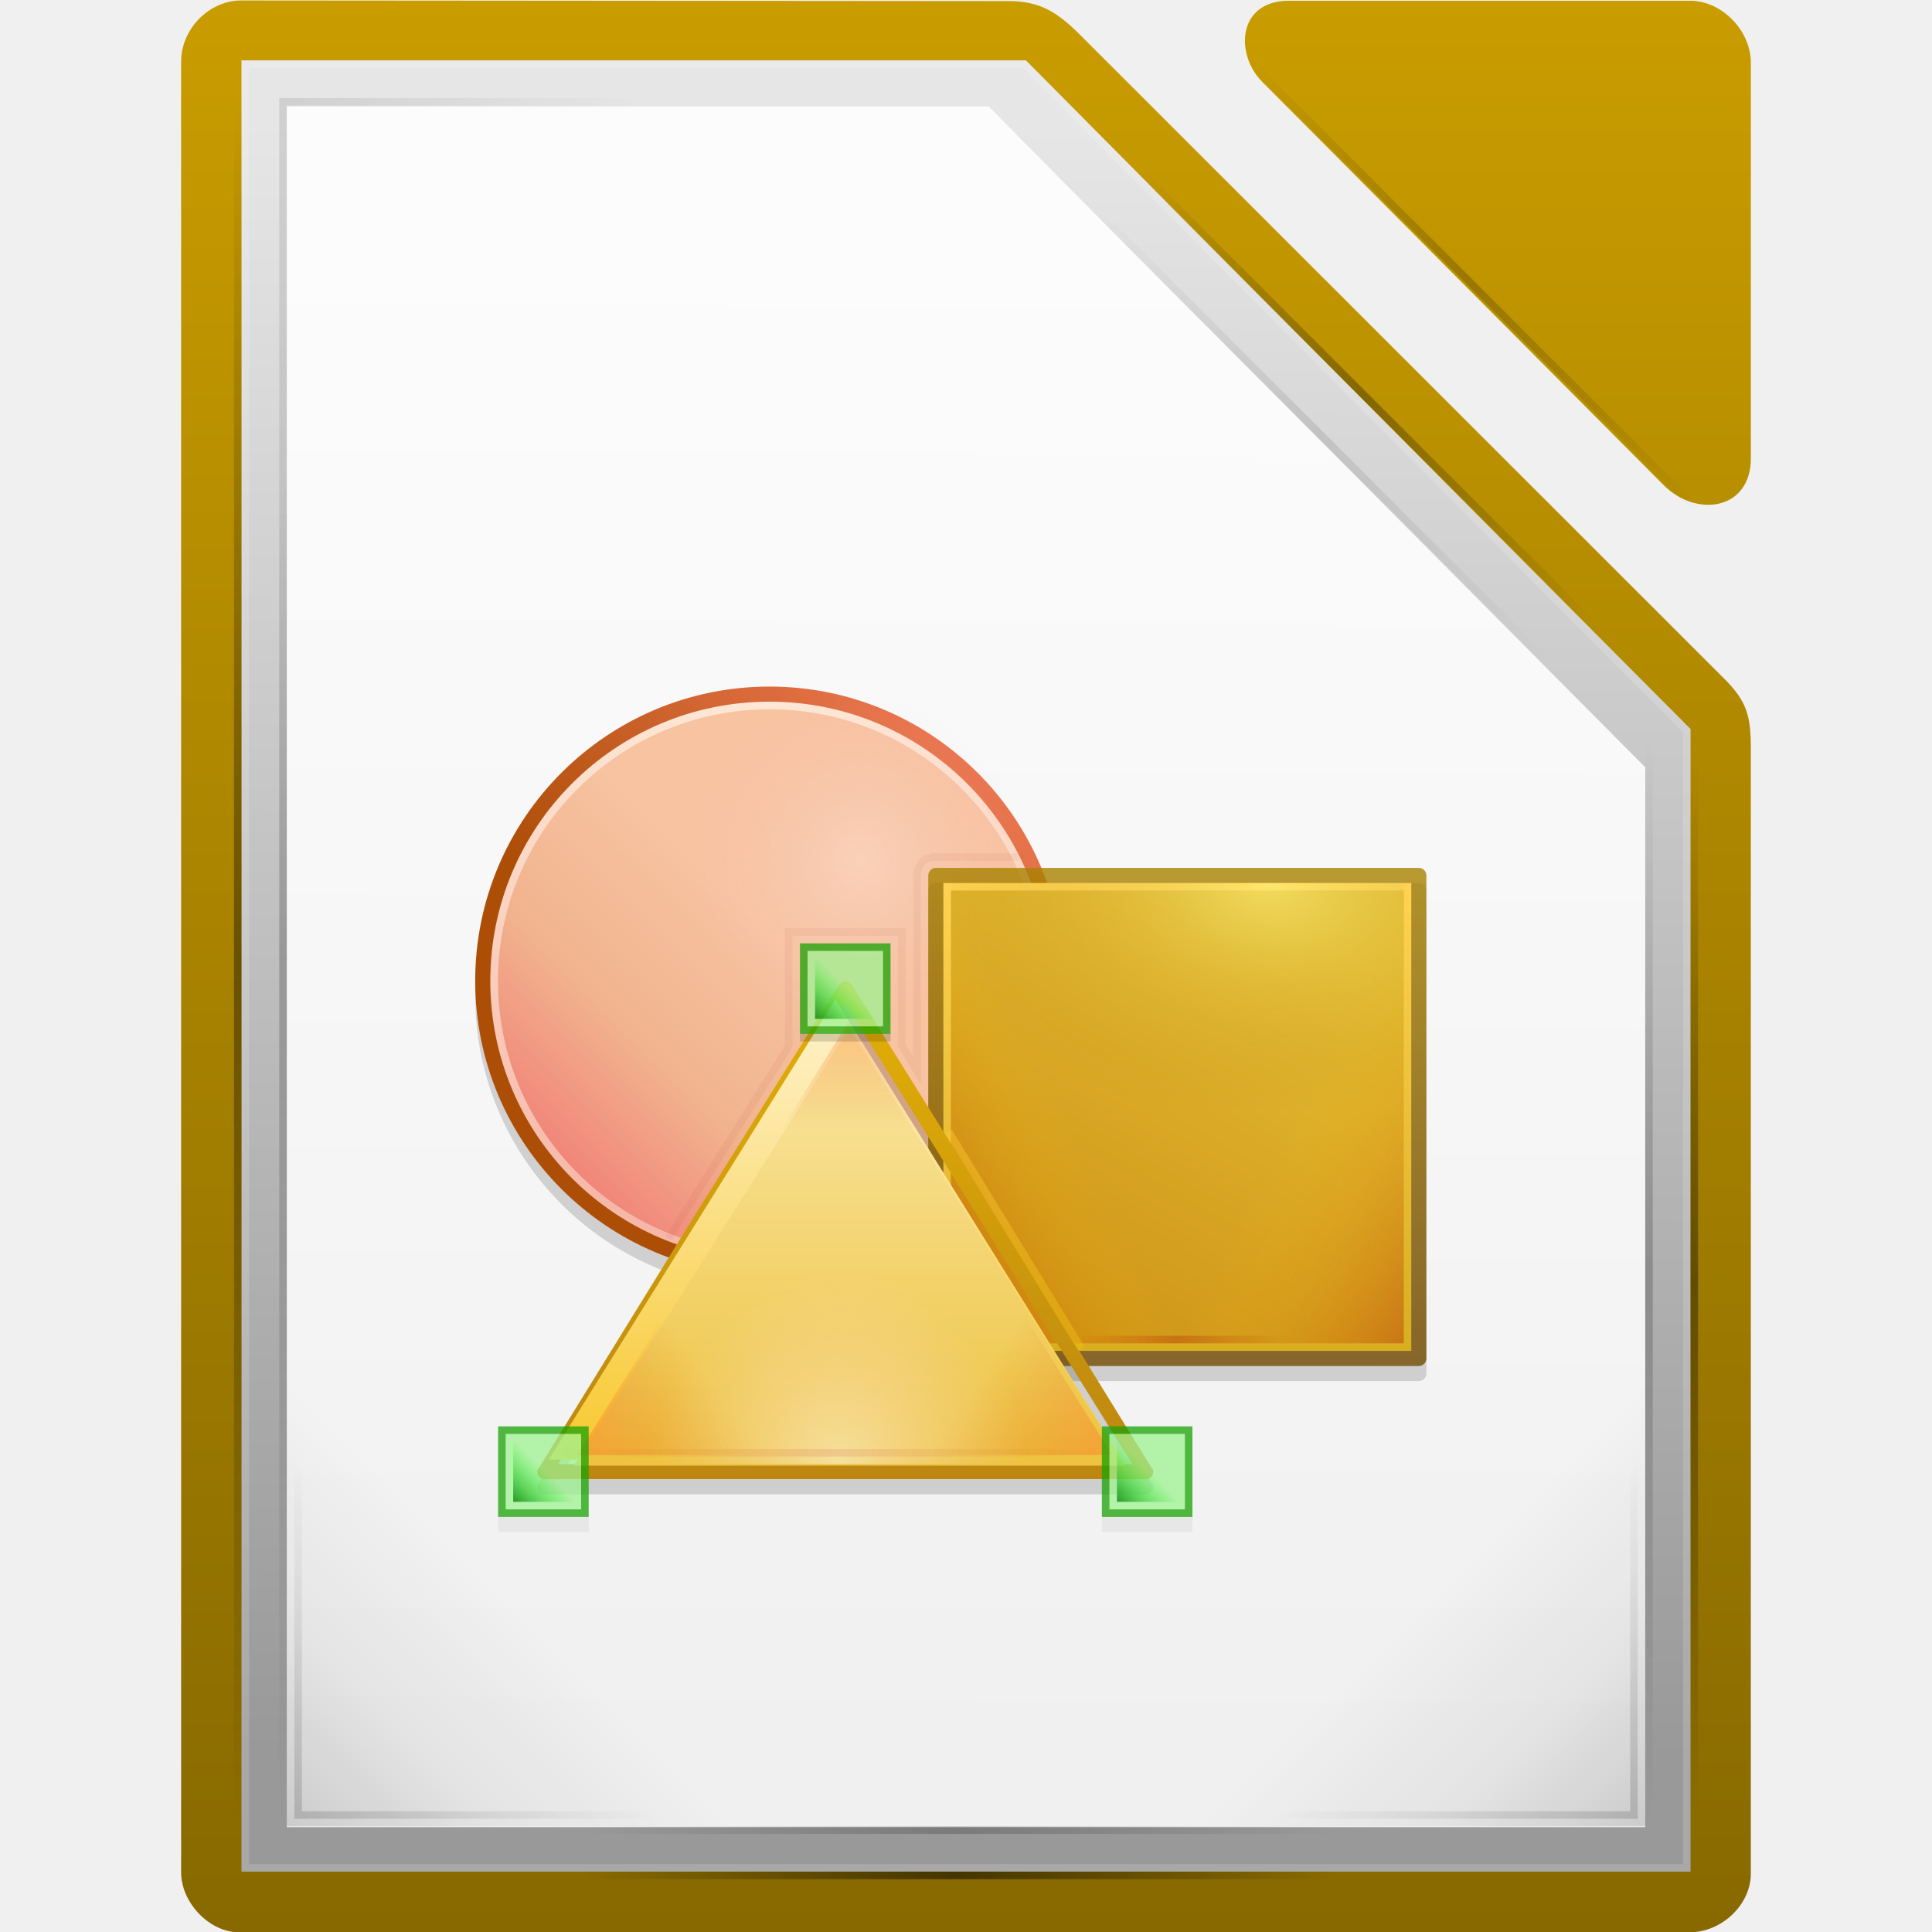
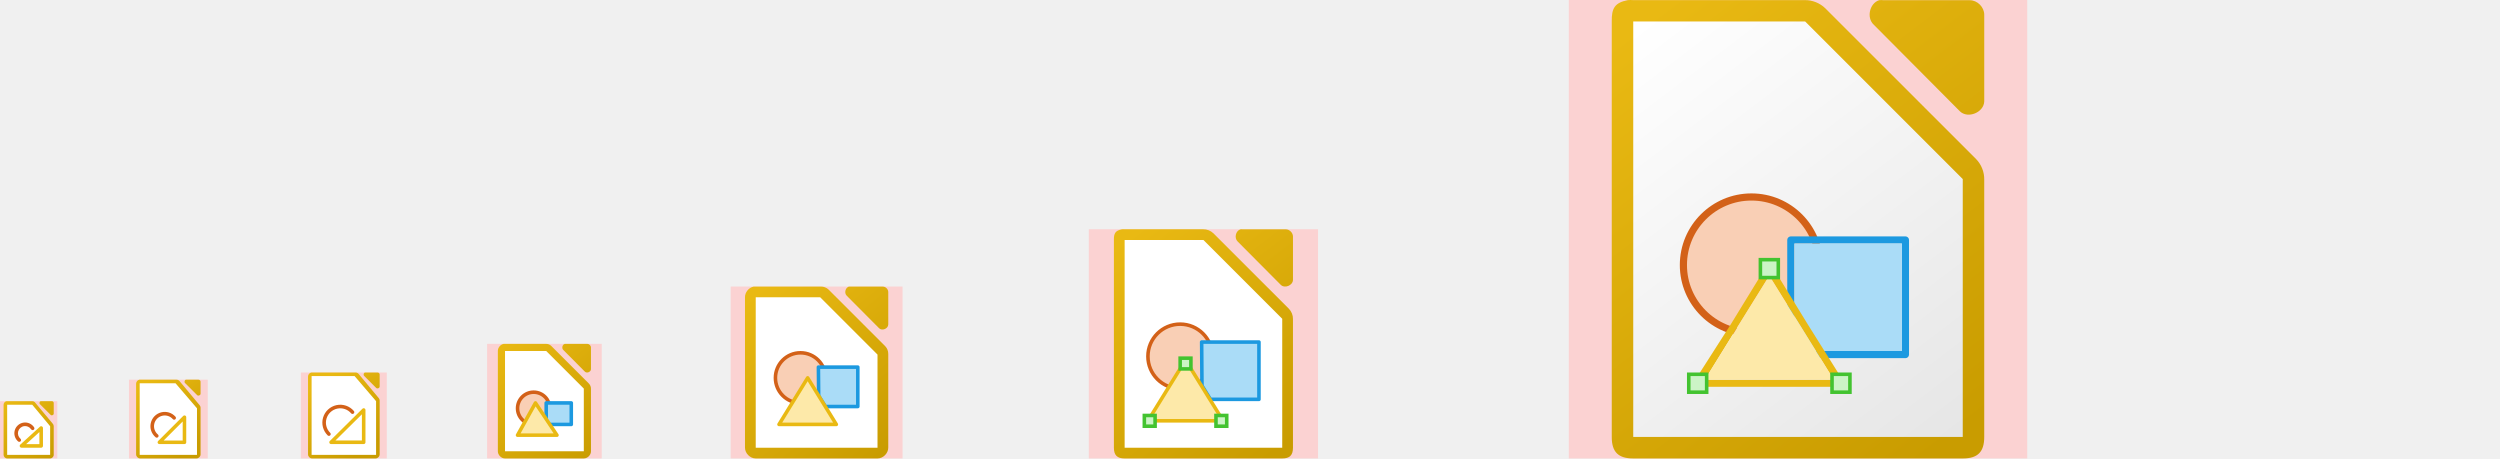
- <svg xmlns="http://www.w3.org/2000/svg" xmlns:xlink="http://www.w3.org/1999/xlink" height="256" width="256">
-   <linearGradient id="a" gradientTransform="matrix(1.004 0 0 1.0096 -1.5 -9.366)" gradientUnits="userSpaceOnUse" x1="120.322" x2="120.322" y1="-1409.745" y2="-1156.178">
+ <svg xmlns="http://www.w3.org/2000/svg" xmlns:xlink="http://www.w3.org/1999/xlink" height="128" viewBox="0 0 698 128" width="698">
+   <linearGradient id="a" gradientTransform="matrix(3.999807 0 0 3.99889 -132.978 -3840.384)" gradientUnits="userSpaceOnUse" x1="122.75" x2="111.75" xlink:href="#b" y1="991.621" y2="977.117" />
+   <linearGradient id="b">
    <stop offset="0" stop-color="#c99c00" />
-     <stop offset="1" stop-color="#876900" />
+     <stop offset="1" stop-color="#e9b913" />
  </linearGradient>
-   <linearGradient id="b" gradientUnits="userSpaceOnUse" x1="1033.504" x2="1033.504" y1="-1449.21" y2="-1677.634">
-     <stop offset="0" stop-color="#fff" stop-opacity=".85" />
-     <stop offset="1" stop-color="#fff" stop-opacity=".9" />
+   <linearGradient id="c" gradientTransform="matrix(1.124969 0 0 1.124568 -36.99628 -990.9935)" gradientUnits="userSpaceOnUse" x1="124" x2="112" xlink:href="#b" y1="992.375" y2="976.369" />
+   <linearGradient id="d" gradientTransform="matrix(1.124969 0 0 1.124568 -86.99628 -989.9935)" gradientUnits="userSpaceOnUse" x1="124" x2="112" xlink:href="#b" y1="992.375" y2="976.369" />
+   <linearGradient id="e" gradientTransform="matrix(2.008088 0 0 2.018885 1404.983 2462.179)" gradientUnits="userSpaceOnUse" x1="151.894" x2="-24.891" xlink:href="#b" y1="-1168.556" y2="-1398.881" />
+   <linearGradient id="f" gradientTransform="matrix(4.021731 0 0 4.037769 2610.108 4796.359)" gradientUnits="userSpaceOnUse" x1="151.894" x2="-24.891" xlink:href="#b" y1="-1168.556" y2="-1398.881" />
+   <linearGradient id="g" gradientTransform="matrix(4 0 0 4 454.002 9456.052)" gradientUnits="userSpaceOnUse" x1="693" x2="513" xlink:href="#h" y1="-2347.013" y2="-2577.013" />
+   <linearGradient id="h" gradientTransform="matrix(15.958 0 0 16.0248 -4438.13 -5573.42)" gradientUnits="userSpaceOnUse" x1="294.343" x2="294.418" y1="256.581" y2="243.139">
+     <stop offset="0" stop-color="#e6e6e6" />
+     <stop offset="1" stop-color="#fff" />
  </linearGradient>
-   <linearGradient id="c" gradientUnits="userSpaceOnUse" x1="1155.005" x2="1165.548" xlink:href="#g" y1="899.985" y2="893.35" />
-   <linearGradient id="d" gradientUnits="userSpaceOnUse" x1="1053.184" x2="1057.31" y1="-1494.691" y2="-1498.816">
-     <stop offset="0" stop-color="#008000" />
-     <stop offset="1" stop-color="#0f0" stop-opacity="0" />
-   </linearGradient>
-   <linearGradient id="e">
-     <stop offset="0" stop-color="#b42c00" />
-     <stop offset="1" stop-color="#ffc600" stop-opacity="0" />
-   </linearGradient>
-   <linearGradient id="f">
-     <stop offset="0" stop-color="#d40000" stop-opacity="0" />
-     <stop offset=".493" stop-color="#a00" />
-     <stop offset="1" stop-color="#a00" stop-opacity="0" />
-   </linearGradient>
-   <linearGradient id="g">
-     <stop offset="0" stop-color="#ff6a1e" />
-     <stop offset="1" stop-color="#d45500" stop-opacity="0" />
-   </linearGradient>
-   <linearGradient id="h">
-     <stop offset="0" />
-     <stop offset="1" stop-opacity="0" />
-   </linearGradient>
-   <linearGradient id="i">
-     <stop offset="0" stop-opacity="0" />
-     <stop offset=".493" />
-     <stop offset="1" stop-opacity="0" />
-   </linearGradient>
-   <linearGradient id="j">
-     <stop offset="0" />
-     <stop offset=".455" stop-opacity=".361" />
-     <stop offset="1" stop-opacity="0" />
-   </linearGradient>
-   <linearGradient id="k" gradientUnits="userSpaceOnUse" x1="1180.158" x2="1180.158" y1="688.526" y2="658.132">
-     <stop offset="0" stop-color="#f6b7a8" />
-     <stop offset="1" stop-color="#fee9d6" />
-   </linearGradient>
-   <linearGradient id="l" gradientUnits="userSpaceOnUse" x1="1179.257" x2="1195.142" y1="678.058" y2="662.173">
-     <stop offset="0" stop-color="#ad4e07" />
-     <stop offset="1" stop-color="#e9744d" />
-   </linearGradient>
-   <linearGradient id="m" gradientUnits="userSpaceOnUse" x1="1183.469" x2="1168" y1="671.49" y2="686.958">
-     <stop offset="0" stop-color="#f7c3a1" />
-     <stop offset=".472" stop-color="#f1b38e" />
-     <stop offset="1" stop-color="#f17571" />
-   </linearGradient>
-   <radialGradient id="n" cx="-2578.688" cy="-1363.409" gradientTransform="matrix(1.5554 0 0 1.6106 5211.96 2375.68)" gradientUnits="userSpaceOnUse" r="10">
-     <stop offset="0" stop-color="#fff" />
-     <stop offset="1" stop-color="#ffbcd5" stop-opacity="0" />
-   </radialGradient>
-   <linearGradient id="o" gradientTransform="matrix(2 0 0 2.0308 -987 3803.46)" gradientUnits="userSpaceOnUse" x1="1079.546" x2="1079.546" y1="-2650.276" y2="-2617.534">
-     <stop offset="0" stop-color="#a88200" />
-     <stop offset="1" stop-color="#724a00" />
-   </linearGradient>
-   <linearGradient id="p" gradientUnits="userSpaceOnUse" x1="1171.25" x2="1171.25" y1="-1514.388" y2="-1576.638">
-     <stop offset="0" stop-color="#d7ae1e" />
-     <stop offset="1" stop-color="#ffd251" />
-   </linearGradient>
-   <linearGradient id="q" gradientUnits="userSpaceOnUse" x1="1171" x2="1138" y1="-1563.104" y2="-1505.947">
-     <stop offset="0" stop-color="#e4bc33" />
-     <stop offset="1" stop-color="#cd9215" />
-   </linearGradient>
-   <linearGradient id="r" gradientTransform="matrix(2.5 0 0 5 -2493.5 6327.58)" gradientUnits="userSpaceOnUse" x1="529.25" x2="535" xlink:href="#e" y1="-1568.638" y2="-1574.638" />
-   <linearGradient id="s" gradientTransform="matrix(2.5 0 0 5 -211.5 6327.58)" gradientUnits="userSpaceOnUse" x1="529.25" x2="535" xlink:href="#e" y1="-1568.638" y2="-1574.638" />
-   <linearGradient id="t" gradientUnits="userSpaceOnUse" x1="1065.75" x2="1065.75" y1="-1563.392" y2="-1497.638">
-     <stop offset="0" stop-color="#e2b006" />
-     <stop offset="1" stop-color="#bc8611" />
-   </linearGradient>
-   <linearGradient id="u" gradientUnits="userSpaceOnUse" x1="1162.591" x2="1162.591" y1="900.186" y2="887.434">
-     <stop offset="0" stop-color="#f8ca35" />
-     <stop offset="1" stop-color="#fef0c4" />
-   </linearGradient>
-   <linearGradient id="v" gradientUnits="userSpaceOnUse" x1="1162.175" x2="1162.175" y1="900.717" y2="887.071">
-     <stop offset="0" stop-color="#edc33e" />
-     <stop offset="1" stop-color="#fae6a5" />
-   </linearGradient>
-   <radialGradient id="w" cx="-1535.455" cy="-853" gradientTransform="matrix(-2.5904 0 0 -2.5 -5476.5 -3228.5)" gradientUnits="userSpaceOnUse" r="10">
-     <stop offset="0" stop-color="#fff" />
-     <stop offset="1" stop-color="#ffd5d5" stop-opacity="0" />
-   </radialGradient>
-   <linearGradient id="x" gradientUnits="userSpaceOnUse" x1="1162" x2="1162" xlink:href="#g" y1="889.006" y2="900.717" />
-   <linearGradient id="y" gradientTransform="matrix(.174 0 0 1 1129.96 -322)" gradientUnits="userSpaceOnUse" x1="-17" x2="144" xlink:href="#f" y1="-1194.638" y2="-1194.638" />
-   <linearGradient id="z" gradientTransform="matrix(.4472 0 0 1 1066.6 -307)" gradientUnits="userSpaceOnUse" x1="-17" x2="144" xlink:href="#f" y1="-1194.638" y2="-1194.638" />
-   <linearGradient id="A" gradientUnits="userSpaceOnUse" x1="1171.25" x2="1171.25" y1="-1513.838" y2="-1576.088">
-     <stop offset="0" stop-color="#ecbb10" />
-     <stop offset="1" stop-color="#ffd251" />
-   </linearGradient>
-   <radialGradient id="B" cx="-1535.213" cy="-848.917" gradientTransform="matrix(-3.1085 0 0 -4.5248 -3195.58 -4994.39)" gradientUnits="userSpaceOnUse" r="10">
-     <stop offset="0" stop-color="#fffb88" />
-     <stop offset="1" stop-color="#b97f00" stop-opacity="0" />
-   </radialGradient>
-   <linearGradient id="C" gradientTransform="matrix(15.958 0 0 16.0248 -3656.13 -5573.42)" gradientUnits="userSpaceOnUse" x1="294.343" x2="294.418" y1="256.581" y2="243.139">
-     <stop offset="0" stop-color="#999" />
-     <stop offset="1" stop-color="#e6e6e6" />
-   </linearGradient>
-   <linearGradient id="D" gradientUnits="userSpaceOnUse" x1="-1022.998" x2="-1052.749" xlink:href="#j" y1="-1451.654" y2="-1481.405" />
-   <linearGradient id="E" gradientTransform="matrix(.621 0 0 1 1072.56 -257)" gradientUnits="userSpaceOnUse" x1="-17" x2="144" xlink:href="#i" y1="-1194.638" y2="-1194.638" />
-   <linearGradient id="F" gradientTransform="matrix(1.4162 0 0 1 -1655.56 171.64)" gradientUnits="userSpaceOnUse" x1="-17" x2="144" xlink:href="#i" y1="-1194.638" y2="-1194.638" />
-   <linearGradient id="G" gradientTransform="matrix(.867 0 0 1 -1578 -15.36)" gradientUnits="userSpaceOnUse" x1="-17" x2="144" xlink:href="#i" y1="-1194.638" y2="-1194.638" />
-   <linearGradient id="H" gradientTransform="matrix(.621 0 0 1 1072.56 -251)" gradientUnits="userSpaceOnUse" x1="-17" x2="144" xlink:href="#i" y1="-1194.638" y2="-1194.638" />
-   <linearGradient id="I" gradientUnits="userSpaceOnUse" x1="1023.867" x2="1048.102" xlink:href="#h" y1="-1452.821" y2="-1477.056" />
-   <linearGradient id="J" gradientTransform="matrix(1 0 0 -1 657 -1379.64)" gradientUnits="userSpaceOnUse" x1="364.867" x2="389.102" xlink:href="#h" y1="300.819" y2="276.584" />
-   <linearGradient id="K" gradientTransform="matrix(.524 0 0 1 -368.895 -790.716)" gradientUnits="userSpaceOnUse" x1="-17" x2="144" xlink:href="#i" y1="-1194.638" y2="-1194.638" />
-   <linearGradient id="L" gradientTransform="matrix(.524 0 0 1 -369.605 -782.938)" gradientUnits="userSpaceOnUse" x1="-17" x2="144" xlink:href="#i" y1="-1194.638" y2="-1194.638" />
-   <linearGradient id="M" gradientTransform="matrix(.524 0 0 1 -369.605 -811.222)" gradientUnits="userSpaceOnUse" x1="-17" x2="144" xlink:href="#i" y1="-1194.638" y2="-1194.638" />
-   <linearGradient id="N" gradientTransform="matrix(1.4162 0 0 1 -1655.56 177.64)" gradientUnits="userSpaceOnUse" x1="-17" x2="144" xlink:href="#i" y1="-1194.638" y2="-1194.638" />
-   <linearGradient id="O" gradientTransform="matrix(.899 0 0 1 -1580.99 2397.64)" gradientUnits="userSpaceOnUse" x1="-17" x2="144" xlink:href="#i" y1="-1194.638" y2="-1194.638" />
-   <linearGradient id="P" gradientUnits="userSpaceOnUse" x1="1203.002" x2="1173.251" xlink:href="#j" y1="-1451.654" y2="-1481.405" />
-   <linearGradient id="Q" gradientTransform="matrix(-1 0 0 1 1567 -1753.64)" gradientUnits="userSpaceOnUse" x1="364.867" x2="389.102" xlink:href="#h" y1="300.819" y2="276.584" />
-   <g transform="translate(-985.997 1693.638)">
-     <text x="382.125" y="-1109.14" />
-     <g fill="url(#a)" stroke-width="15.998" transform="matrix(1 0 0 .9998 1049.99 -261.184)">
-       <path d="m-39.993-1184.568c0 3.868 3.622 7.93 7.757 7.93h191.986c4.627 0 8.25-3.87 8.25-7.745v-149.215c0-4.225-.512-6.183-3.5-9.17l-85.324-85.3c-2.988-2.986-5.274-4.526-9.5-4.53l-101.736-.08c-4.133 0-7.933 3.683-7.933 8.122z" fill="url(#a)" />
-       <path d="m103.26-1421.89 53.19 53.442c4.34 4.358 11.554 3.324 11.554-3.55v-52.443c0-4.228-3.827-8.198-8.032-8.198h-53.19c-6.838 0-7.138 7.115-3.522 10.748z" fill="url(#a)" />
-     </g>
-     <g transform="translate(1)">
-       <path d="m1023-1677.53v226h180v-140.44c-28.986-29.2-58.078-58.297-87-87.56h-93z" fill="url(#b)" />
-       <path d="m1017-1683.638v238h192v-151.406c-29.383-29.502-58.745-59.027-88.063-88.594h-103.937z" fill="url(#C)" />
-       <path d="m1023-1677.53v226h180v-140.44c-28.986-29.2-58.078-58.297-87-87.56h-93z" fill="url(#b)" />
-     </g>
-     <path d="m1018-1685.638v240h192v-151.406c-29.383-29.502-58.745-59.027-88.063-88.594zm1 1h102.5c29.148 29.362 58.296 58.725 87.5 88.03v149.97h-190z" fill="#fff" opacity=".15" />
-     <path d="m-1087-1515.638h64v64h-64z" fill="url(#D)" opacity=".15" transform="matrix(-1 0 0 1 1 0)" />
-     <path d="m1062-1451.638h100v1h-100z" fill="url(#E)" opacity=".2" transform="translate(1)" />
-     <path d="m-1679.638-1023h228v1h-228z" fill="url(#F)" opacity=".2" transform="matrix(0 1 -1 0 1 0)" />
-     <path d="m-1592.742-1210h139.604v1h-139.604z" fill="url(#G)" opacity=".375" transform="matrix(0 1 -1 0 1 0)" />
-     <g transform="translate(1)">
-       <path d="m1062-1445.638h100v1h-100z" fill="url(#H)" opacity=".5" />
-       <path d="m1024-1502.638v50h50v-1h-49v-49z" fill="url(#I)" opacity=".15" />
-       <path d="m1022-1630.638v-50h50v1h-49v49z" fill="url(#J)" opacity=".1" />
-     </g>
-     <path d="m-377.807-1985.354h84.375v1h-84.375z" fill="url(#K)" opacity=".3" transform="matrix(.7071068 .7071068 -.7071068 .7071068 .999924 -.000031)" />
-     <path d="m-378.514-1977.576h84.375v1h-84.374z" fill="url(#L)" opacity=".1" transform="matrix(.7071068 .7071068 -.7071068 .7071068 .999924 -.000031)" />
-     <path d="m-378.514-2005.86h84.375v1h-84.374z" fill="url(#M)" opacity=".2" transform="matrix(.7071068 .7071068 -.7071068 .7071068 .999924 -.000031)" />
-     <path d="m-1679.638-1017h228v1h-228z" fill="url(#N)" opacity=".375" transform="matrix(0 1 -1 0 1 0)" />
-     <path d="m-1596.276 1203h144.745v1h-144.746z" fill="url(#O)" opacity=".2" transform="matrix(0 1 1 0 1 0)" />
-     <g transform="translate(1)">
-       <path d="m1139-1515.638h64v64h-64z" fill="url(#P)" opacity=".15" />
-       <path d="m1202-1502.638v50h-50v-1h49v-49z" fill="url(#Q)" opacity=".15" />
-       <circle cx="1086.964" cy="-1561.664" fill="none" opacity=".15" r="37.999" stroke="#000" stroke-width="1.999" />
-       <circle cx="1184.5" cy="675.5" fill="url(#k)" r="16.5" stroke="url(#l)" stroke-width=".868" transform="matrix(2.303 0 0 2.303 -1640.94 -3119.34)" />
-       <circle cx="1184.5" cy="675.5" fill="url(#m)" r="16.5" transform="matrix(2.1818 0 0 2.1818 -1497.36 -3037.46)" />
-       <path d="m1096.848-1561.635c-.056.042-.107.09-.153.14-.253.065-.47.217-.608.425l-19.938 31.938-19.787 32.08c-.056.04-.107.088-.152.14-.014.094-.014.19 0 .283-.014.095-.014.19 0 .284.035.1.086.196.153.282.045.052.096.1.153.142.045.052.097.1.152.14.182.105.395.155.61.142h79.445c.214.013.426-.037.61-.14.055-.043.106-.09.15-.142.057-.042.108-.09.154-.142.067-.086.118-.18.152-.282.014-.094.014-.19 0-.283.014-.093.014-.188 0-.282-.046-.052-.097-.1-.153-.14l-19.786-32.08-19.937-31.938c-.138-.208-.355-.36-.61-.424-.09-.062-.194-.11-.303-.14h-.152zm.152 2.968 19.024 30.524 19.025 30.525h-76.1l19.026-30.525 19.024-30.525z" opacity=".15" />
-       <circle cx="1201" cy="179.75" fill="url(#n)" opacity=".25" r="16" transform="matrix(1.375 0 0 1.375 -552.375 -1826.79)" />
-       <rect height="66" opacity=".15" rx="1" width="66" x="1108" y="-1576.638" />
-       <rect fill="url(#o)" height="66" opacity=".8" rx="1" width="66" x="1108" y="-1578.638" />
-       <path d="m1110-1576.638h62v62h-62z" fill="url(#p)" />
-       <path d="m1111-1575.638h60v60h-60z" fill="url(#q)" />
-       <path d="m-1171-1575.638h30v60h-30z" fill="url(#r)" opacity=".35" transform="scale(-1 1)" />
-       <path d="m1111-1575.638h30v60h-30z" fill="url(#s)" opacity=".5" />
-       <path d="m1096.848-1563.635c-.056.042-.107.09-.153.14-.253.065-.47.217-.608.425l-19.938 31.938-19.787 32.08c-.056.04-.107.088-.152.14-.014.094-.014.19 0 .283-.014.095-.014.19 0 .284.035.1.086.196.153.282.045.052.096.1.153.142.045.052.097.1.152.14.182.105.395.155.61.142h79.445c.214.013.426-.037.61-.14.055-.043.106-.09.15-.142.057-.042.108-.09.154-.142.067-.086.118-.18.152-.282.014-.094.014-.19 0-.283.014-.093.014-.188 0-.282-.046-.052-.097-.1-.153-.14l-19.786-32.08-19.937-31.938c-.138-.208-.355-.36-.61-.424-.09-.062-.194-.11-.303-.14h-.152zm.152 2.968 19.024 30.524 19.025 30.525h-76.1l19.026-30.525 19.024-30.525z" fill="url(#t)" />
-       <path d="m1170.17 900.717h-16.34l4.085-7.075 4.085-7.076 4.085 7.076z" fill="url(#u)" transform="matrix(4.65 0 0 4.31 -4307.61 -5382.32)" />
-       <path d="m1170.17 900.717h-16.34l4.085-7.075 4.085-7.076 4.085 7.076z" fill="url(#v)" transform="matrix(4.468 0 0 4.1 -4094.27 -5192.37)" />
-       <path d="m1170.17 900.717h-16.34l4.085-7.075 4.085-7.076 4.085 7.076z" fill="url(#c)" opacity=".35" transform="matrix(1.49 0 0 1.366 -657.756 -2731.22)" />
-       <path d="m1170.17 900.717h-16.34l4.085-7.075 4.085-7.076 4.085 7.076z" fill="url(#c)" opacity=".35" transform="matrix(-1.49 0 0 1.366 2851.59 -2731.22)" />
-       <path d="m-1524.638-1121h25v50h-25z" fill="url(#w)" opacity=".5" transform="rotate(90)" />
-       <path d="m1170.17 900.717h-16.34l4.085-7.075 4.085-7.076 4.085 7.076z" fill="url(#x)" opacity=".25" transform="matrix(1.102 0 0 1.025 -183.038 -2467.07)" />
-       <path id="R" d="m1051.5-1504.138h11v11h-11z" fill="#9ef290" opacity=".75" stroke="#18a303" />
-       <path d="m1127-1513.638h46v-64h-64v35.2z" fill="none" />
-       <path d="m1127-1516.638h28v1h-28z" fill="url(#y)" opacity=".25" />
-       <path d="m1091-1556.638h12v1h-12z" opacity=".15" />
-       <path id="S" d="m1053-1502.638h8v8h-8z" fill="url(#d)" opacity=".75" stroke-width="15.997" />
-       <path d="m1051-1492.638h12v2h-12zm80 0h12v2h-12z" opacity=".05" />
-       <path d="m1059-1501.638h72v1h-72z" fill="url(#z)" opacity=".1" />
-       <path d="m1111.138-1543.92-.875.532 17.6 28.75.874-.53-17.6-28.75z" fill="url(#A)" opacity=".5" />
-       <path d="m1073.563-1529.544 15.937-25.446v-15.148h15l-.03 14.93 2.03 3.44v-25.995s.126-2.312 2.438-2.312h11.062" fill="none" opacity=".05" stroke="#800000" />
-       <path d="m1546.638-1171h30v60h-30z" fill="url(#B)" opacity=".5" transform="matrix(0 -1 -1 0 0 0)" />
-       <use height="1085" transform="translate(40 -64)" width="5033" xlink:href="#R" />
-       <use height="1085" transform="translate(40 -64)" width="5033" xlink:href="#S" />
-       <use height="1085" transform="translate(80)" width="5033" xlink:href="#R" />
-       <use height="1085" transform="translate(80)" width="5033" xlink:href="#S" />
-     </g>
+   <linearGradient id="i" gradientTransform="matrix(2 0 0 2 326.001 4792.026)" gradientUnits="userSpaceOnUse" x1="693" x2="513" xlink:href="#h" y1="-2347.013" y2="-2577.013" />
+   <linearGradient id="j" gradientTransform="matrix(.999981 0 0 .999625 -109.9978 -864.0029)" gradientUnits="userSpaceOnUse" x1="124" x2="112" xlink:href="#b" y1="992.375" y2="976.369" />
+   <linearGradient id="k" gradientTransform="matrix(1.99993 0 0 1.99945 -82.9916 -1856.197)" gradientUnits="userSpaceOnUse" x1="124" x2="111" xlink:href="#b" y1="992.371" y2="976.367" />
+   <linearGradient id="l" gradientTransform="matrix(2.9999 0 0 2.99917 -123.9881 -2848.29)" gradientUnits="userSpaceOnUse" x1="123.667" x2="111.667" xlink:href="#b" y1="991.705" y2="977.034" />
+   <linearGradient id="m" gradientTransform="matrix(7.99974 0 0 7.99778 -435.9688 -7808.767)" gradientUnits="userSpaceOnUse" x1="122.75" x2="111.75" xlink:href="#b" y1="991.621" y2="977.117" />
+   <linearGradient id="n" gradientTransform="matrix(1.004 0 0 1.009398 782.493 1295.089)" gradientUnits="userSpaceOnUse" x1="151.899" x2="-27.383" xlink:href="#b" y1="-1166.13" y2="-1398.941" />
+   <linearGradient id="o" gradientTransform="translate(242.0005 2460.013)" gradientUnits="userSpaceOnUse" x1="693" x2="513" xlink:href="#h" y1="-2347.013" y2="-2577.013" />
+   <linearGradient id="p" gradientTransform="translate(-132)" gradientUnits="userSpaceOnUse" x1="678" x2="590" xlink:href="#h" y1="122" y2="6" />
+   <g fill="#ffc8c8" fill-opacity=".749">
+     <path d="m438 0h128v128h-128z" />
+     <path d="m204 80h48v48h-48z" />
+     <path d="m2358-896h1024v1024h-1024z" />
+     <path d="m1278-384h512v512h-512z" />
+     <path d="m718-128h256v256h-256z" />
+     <path d="m84 104h24v24h-24z" />
+     <path d="m36 106h22v22h-22z" />
+     <path d="m304 64h64v64h-64z" />
+     <path d="m136 96h32v32h-32z" />
+     <path d="m0 112h16v16h-16z" />
  </g>
+   <path d="m38.915 106.007c-.516.098-.923.6-.914 1.125v19.743c0.0.589.536 1.125 1.125 1.125h15.749c.589-0 1.125-.536 1.125-1.125v-12.996c.007-.297-.11-.595-.316-.809l-5.625-6.748c-.213-.207-.512-.323-.809-.316h-10.125c-.07-.007-.141-.007-.211 0zm12.972 0c-.373.119-.498.684-.211.949l3.375 3.373c.312.296.933.043.949-.387v-3.373c-0-.294-.268-.562-.562-.562h-3.375c-.058-.009-.118-.009-.176 0z" fill="url(#d)" />
+   <path d="m39 107v20h16v-13l-6-7z" fill="#fff" />
+   <path d="m86.915 104.006c-.516.098-.923.6-.914 1.125v21.744c0.0.589.536 1.125 1.125 1.125h17.749c.589-0 1.125-.536 1.125-1.125v-14.996c.007-.297-.11-.595-.316-.809l-5.625-6.748c-.214-.207-.512-.323-.809-.316h-12.125c-.07-.007-.141-.007-.211 0zm14.972 0c-.373.119-.498.684-.211.949l3.375 3.373c.312.296.933.043.949-.387v-3.373c-0-.294-.268-.562-.562-.562h-3.375c-.058-.009-.118-.009-.176 0z" fill="url(#c)" />
+   <path d="m749.934-127.938c-4.133 0-7.934 3.681-7.934 8.119v239.939c0 3.867 3.623 7.93 7.758 7.93h191.984c4.627 0 8.25-3.87 8.25-7.744v-149.186c0-4.224-.512-6.182-3.5-9.168l-85.322-85.283c-2.988-2.985-5.274-4.525-9.5-4.529l-101.736-.078zm138.842.037c-6.838 0-7.137 7.114-3.521 10.746v.002l53.189 53.432c4.34 4.357 11.553 3.322 11.553-3.551v-52.432c0-4.227-3.826-8.197-8.031-8.197h-53.189z" fill="url(#n)" stroke-width="15.997" />
+   <path d="m754-116v232h184v-148l-86-84z" fill="url(#o)" />
+   <path d="m455.252 0c-.25 0-.501.011-.75.035-3.667.7-4.566 2.266-4.5 5.998v115.969c0 4.188 1.811 5.998 6 5.998h91.998c4.189-0 5.998-1.811 5.998-5.998v-71.818c.048-2.112-.78-4.23-2.25-5.748l-42.16-42.15c-1.518-1.469-3.638-2.299-5.75-2.25h-47.836c-.249-.024-.5-.035-.75-.035zm70.01.014c-.21 0-.419.017-.627.049-2.662.853-3.558 4.905-1.506 6.811l24.096 24.221c2.226 2.122 6.658.306 6.775-2.775v-24.221c-0-2.114-1.913-4.035-4.016-4.035h-24.094c-.208-.032-.419-.049-.629-.049z" fill="url(#m)" />
+   <path d="m456 6v116h92v-72l-44-44z" fill="url(#p)" />
+   <path d="m210.438 80.014c-1.375.262-2.462 1.599-2.438 2.998v41.988c0 1.57 1.429 3 3 3h34c1.571-0 3-1.43 3-3v-26.182c.018-.792-.293-1.587-.844-2.156l-15.812-15.805c-.569-.551-1.364-.862-2.156-.844h-18.188c-.187-.018-.376-.018-.562 0zm26.551.01c-.998.32-1.334 1.84-.564 2.555l9.035 9.082c.835.796 2.497.115 2.541-1.041v-9.082c-0-.793-.717-1.514-1.506-1.514h-9.035c-.156-.024-.315-.024-.471 0z" fill="url(#l)" />
+   <path d="m211 83v42h34v-26l-16-16z" fill="#fff" />
+   <path d="m140.625 96.01c-.917.175-1.641 1.065-1.625 1.998v27.992c0 1.047.953 2 2 2h22c1.047-0 2-.953 2-2v-17.455c.012-.528-.195-1.056-.562-1.436l-10.541-10.537c-.38-.367-.909-.575-1.438-.562h-11.459c-.125-.012-.25-.012-.375 0zm17.033.006c-.666.213-.89 1.227-.377 1.703l6.025 6.055c.556.53 1.664.077 1.693-.693v-6.055c-0-.528-.478-1.01-1.004-1.01h-6.023c-.104-.016-.211-.016-.314 0z" fill="url(#k)" />
+   <path d="m141 98v28h22v-17.5l-10.5-10.5z" fill="#fff" />
+   <path d="m1.812 112.006c-.458.087-.821.534-.812 1v13.994c0.0.523.476 1 1 1h12c .524-0.0 1-.477 1-1v-7.996c.006-.264-.098-.529-.281-.719l-5-5.998c-.19-.184-.455-.287-.719-.281h-7c-.062-.006-.125-.006-.188 0zm9.531 0c-.331.106-.443.608-.188.844l3 2.998c.277.263.829.038.844-.344v-2.998c-0-.262-.238-.5-.5-.5h-3c-.052-.008-.105-.008-.156 0z" fill="url(#j)" />
+   <path d="m2 113v14h12v-8l-5-6z" fill="#fff" />
+   <g fill="#717171" font-family="sans-serif" letter-spacing="0" text-anchor="middle" word-spacing="0">
+     <text x="12.694" y="142.568">
+       <tspan x="6.737" y="142.568">16</tspan>
+     </text>
+     <text x="44.694" y="142.568">
+       <tspan x="44.694" y="142.568">22</tspan>
+     </text>
+     <text x="152.694" y="142.568">
+       <tspan x="152.694" y="142.568">32</tspan>
+     </text>
+     <text x="228.694" y="142.568">
+       <tspan x="228.694" y="142.568">48</tspan>
+     </text>
+     <text x="500.694" y="142.568">
+       <tspan x="500.694" y="142.568">128</tspan>
+     </text>
+     <text x="340.694" y="142.568">
+       <tspan x="340.694" y="142.568">64</tspan>
+       <tspan x="340.694" y="142.568" />
+     </text>
+     <text x="98.694" y="142.568">
+       <tspan x="98.694" y="142.568">24</tspan>
+     </text>
+   </g>
+   <text x="624.125" y="1350.873" />
+   <g fill="#717171" font-family="sans-serif" letter-spacing="0" text-anchor="middle" word-spacing="0">
+     <text x="858.695" y="142.568">
+       <tspan x="858.695" y="142.568">256</tspan>
+     </text>
+     <text x="1536.695" y="142.568">
+       <tspan x="1536.695" y="142.568">512</tspan>
+     </text>
+     <text x="2876.695" y="142.568">
+       <tspan x="2876.695" y="142.568">1024</tspan>
+       <tspan x="2876.695" y="142.568" />
+     </text>
+   </g>
+   <circle cx="148.999" cy="114" fill="#f9cfb5" r="4.5" stroke="#d36118" stroke-width="1" />
+   <path d="m152.499 118.5h7v-6h-7z" fill="#aadcf7" stroke="#1c99e0" stroke-linecap="round" stroke-linejoin="round" stroke-width="1" />
+   <path d="m155.499 121.5h-11l5-9z" fill="#fde9a9" stroke="#e9b913" stroke-linecap="round" stroke-linejoin="round" />
+   <path d="m11.484 119a .5.5 0 0 0 -.322.129l-5.5 5a .5.5 0 0 0  .336.871h5.5a.5.5 0 0 0  .5-.5v-5a .5.5 0 0 0 -.514-.5zm-.486 1.631v3.369h-3.705z" fill="#e9b913" />
+   <path d="m6.549 117.996c-1.154.181-2.1 1.017-2.424 2.139-.323 1.122.034 2.332.914 3.1a.5.5 0 1 0  .656-.754c-.589-.514-.826-1.319-.609-2.07.216-.751.845-1.305 1.617-1.426.772-.121 1.542.213 1.979.861a.5.5 0 1 0  .828-.557c-.652-.969-1.807-1.474-2.961-1.293z" fill="#d36118" />
+   <path d="m230.499 105.502a7 7 0 0 1 -14 0 7 7 0 1 1 14 0z" fill="#f9cfb5" stroke="#d36118" stroke-width="1" />
+   <path d="m230.429 113.498 9.07-0v-11h-11l .07 8z" fill="#aadcf7" stroke="#1c99e0" stroke-linecap="round" stroke-linejoin="round" stroke-width="1" />
+   <path d="m233.499 118.498h-16l8-13z" fill="#fde9a9" stroke="#e9b913" stroke-linecap="round" stroke-linejoin="round" />
+   <circle cx="488.996" cy="73.994" fill="#f09e6f" opacity=".6" r="17" />
+   <circle cx="489.005" cy="73.998" fill="#f9cfb5" r="19" stroke="#d36118" stroke-width="2" />
+   <path d="m499.999 99.999c-.552-0-1-.448-1-1v-32c 0-.552.448-1 1-1h32c .552 0.0 1.0.448 1 1v32c-0.0.552-.448 1-1 1zm1-2h30v-30h-30z" fill="#1c99e0" />
+   <path d="m500.999 97.999h30v-30h-30z" fill="#aadcf7" />
+   <path d="m493.6 74.078c-.222.079-.412.231-.529.424l-9.83 16.041-10.059 15.715c-.409.589-.161 1.79 1.071 1.739h19.725 19.384c1.188 0 1.431-1.286.797-2.39l-9.444-15.065-9.83-16.041c-.241-.406-.825-.598-1.285-.424zm.378 2.897 8.998 14.487 8.998 14.557h-17.997-17.997l8.998-14.557z" fill="#e9b913" />
+   <path d="m511.991 106.003h-18-18l9-14.5 9-14.5 9 14.5z" fill="#fde9a9" />
+   <path d="m511.5 104.5h5v5h-5z" fill="#ccf4c6" stroke="#43c330" stroke-linecap="square" />
+   <path d="m471.5 104.5h5v5h-5z" fill="#ccf4c6" stroke="#43c330" stroke-linecap="square" />
+   <path d="m491.5 72.5h5v5h-5z" fill="#ccf4c6" stroke="#43c330" stroke-linecap="square" />
+   <circle cx="819.966" cy="17.975" fill="#f9cfb5" r="37.999" stroke="#d36118" stroke-width="1.999" />
+   <rect fill="#1c99e0" height="66" rx="1" width="66" x="841.003" y="3" />
+   <path d="m843.003 5h62v62h-62z" fill="#aadcf7" />
+   <path d="m829.851 18.003c-.056.042-.107.09-.153.14-.253.065-.47.217-.608.425l-19.938 31.938-19.787 32.08c-.056.04-.107.088-.152.14-.014.094-.014.19 0 .283-.014.095-.014.19 0 .284.035.1.086.196.153.282.045.052.096.1.153.142.045.052.097.1.152.14.182.105.395.155.61.142h79.445c.214.013.426-.037.61-.14.055-.043.106-.09.15-.142.057-.042.108-.09.154-.142.067-.086.118-.18.152-.282.014-.094.014-.19 0-.283.014-.093.014-.188 0-.282-.046-.052-.097-.1-.153-.14l-19.786-32.08-19.937-31.938c-.138-.208-.355-.36-.61-.424-.09-.062-.194-.11-.303-.14h-.152zm.152 2.968 19.024 30.524 19.025 30.525h-76.1l19.026-30.525 19.024-30.525z" fill="#e9b913" />
+   <path d="m860.003 68h46v-64h-64v35.2z" fill="none" />
+   <path d="m830.003 20.971 19.024 30.524 19.025 30.525h-76.1l19.026-30.525 19.024-30.525z" fill="#fde9a9" />
+   <path d="m784.5 77.5h11v11h-11z" fill="#ccf4c6" stroke="#43c330" stroke-linecap="square" />
+   <path d="m864.5 77.5h11v11h-11z" fill="#ccf4c6" stroke="#43c330" stroke-linecap="square" />
+   <path d="m825.417 14.417h9.167v9.167h-9.167z" fill="#ccf4c6" stroke="#43c330" stroke-linecap="square" stroke-width=".833" />
+   <path d="m313.625 64c-.125 0-.25.006-.375.018-1.834.35-2.283 1.133-2.25 2.999v57.984c0 2.094.906 2.999 3 2.999h43.998c2.094-0 2.999-.905 2.999-2.999v-35.909c.024-1.056-.39-2.115-1.125-2.874l-21.08-21.075c-.759-.735-1.819-1.149-2.875-1.125h-21.918c-.125-.012-.25-.018-.375-.018zm33.004.007c-.105 0-.21.008-.313.024-1.331.426-1.779 2.452-.753 3.405l12.048 12.11c1.113 1.061 3.329.153 3.388-1.388v-12.11c-0-1.057-.956-2.017-2.008-2.018h-12.047c-.104-.016-.209-.024-.314-.024z" fill="url(#a)" />
+   <path d="m313.999 67v58h43.999v-36l-22-22z" fill="#fff" />
+   <path d="m338.499 99.5a8.999 8.999 0 0 1 -17.998 0 8.999 8.999 0 1 1 17.998 0z" fill="#f9cfb5" stroke="#d36118" stroke-width="1.002" />
+   <path d="m337.956 111.5 13.544-0v-16h-16l .089 12.182z" fill="#aadcf7" stroke="#1c99e0" stroke-linecap="round" stroke-linejoin="round" />
+   <path d="m341.493 117.493h-20.985l10.493-16.985z" fill="#fde9a9" stroke="#e9b913" stroke-linecap="round" stroke-linejoin="round" />
+   <path d="m319.5 116h3v3h-3z" fill="#ccf4c6" stroke="#43c330" stroke-linecap="square" />
+   <path d="m339.5 116h3v3h-3z" fill="#ccf4c6" stroke="#43c330" stroke-linecap="square" />
+   <path d="m329.5 100h3v3h-3z" fill="#ccf4c6" stroke="#43c330" stroke-linecap="square" />
+   <path d="m87 105v22.001h18v-15.001l-6-7z" fill="#fff" />
+   <path d="m91.835 121.199a4.5 4.5 0 0 1 -1.155-4.461 4.5 4.5 0 0 1 3.374-3.138 4.5 4.5 0 0 1 4.365 1.475" fill="none" stroke="#d36118" stroke-linecap="round" />
+   <path d="m101.54 114.475v9.011h-9.105z" fill="none" stroke="#e9b913" stroke-linecap="round" stroke-linejoin="round" />
+   <path d="m51.504 116.482v7.007h-7.007z" fill="none" stroke="#e9b913" stroke-linecap="round" stroke-linejoin="round" stroke-width=".993" />
+   <path d="m43.769 121.697a3.5 3.5 0 0 1 -1.185-3.459 3.5 3.5 0 0 1 2.543-2.627 3.5 3.5 0 0 1 3.496 1.072" fill="none" stroke="#d36118" stroke-linecap="round" stroke-linejoin="round" />
+   <path d="m2507.776-896c-16.556 0-31.776 14.729-31.776 32.482v959.803c0 15.47 14.509 31.715 31.072 31.715h722.865c18.535 0 33.048-15.477 33.048-30.975v-596.768c0-16.897-2.05-24.728-14.019-36.674l-341.783-341.146c-11.969-11.942-21.127-18.101-38.055-18.117zm509.986.156c-27.391 0-28.592 28.455-14.107 42.984v.004l213.064 213.734c17.385 17.429 46.281 13.294 46.281-14.197v-209.738c0-16.909-15.329-32.787-32.173-32.787h-213.064z" fill="url(#f)" stroke-width="15.997" />
+   <path d="m1353.861-384c-8.266 0-15.867 7.366-15.867 16.242v479.9c0 7.735 7.243 15.857 15.514 15.857h359.99c9.254 0 16.5-7.739 16.5-15.488v-298.383c0-8.449-1.024-12.365-7-18.338l-170.656-170.572c-5.976-5.971-10.548-9.051-19-9.059zm253.695.078c-13.677 0-14.277 14.227-7.045 21.492v.002l106.385 106.867c8.68 8.715 23.109 6.648 23.109-7.098v-104.871c0-8.455-7.654-16.393-16.064-16.393z" fill="url(#e)" stroke-width="15.997" />
+   <path d="m1362-360v464h344v-288l-176-176z" fill="url(#i)" />
+   <path d="m2526-846v926h688v-574l-352-352z" fill="url(#g)" />
+   <circle cx="1482.039" cy="-94.038" fill="#f9cfb5" r="72.003" stroke="#d36118" stroke-width="4" />
+   <rect fill="#1c99e0" height="132.006" rx="2" width="132.006" x="1524.076" y="-124.007" />
+   <path d="m1528.076-120.007h124.005v124.005h-124.005z" fill="#aadcf7" />
+   <path d="m1576.178 34.415h-146.021l36.505-58.018 36.505-58.026 36.505 58.026z" fill="#fde9a9" stroke="#e9b913" stroke-width="4" />
+   <path id="q" d="m1417.071 22.999h22.001v22.001h-22.001z" fill="#ccf4c6" stroke="#43c330" stroke-width="2" />
+   <path d="m1562.078 5.998h92.004v-128.006h-128.006v70.403z" fill="none" />
+   <use fill="#ccf4c6" height="1085" stroke="#43c330" transform="translate(74.92874 -120.0056)" width="5033" xlink:href="#q" />
+   <use fill="#ccf4c6" height="1085" stroke="#43c330" transform="translate(148.007)" width="5033" xlink:href="#q" />
+   <circle cx="2773.921" cy="-328.329" fill="#f9cfb5" r="152.005" stroke="#d36118" stroke-width="7.996" />
+   <rect fill="#48a3d7" height="264" rx="4" width="264" x="2858" y="-388" />
+   <path d="m2866-380h248v248h-248z" fill="#aadcf7" />
+   <path d="m2960.797-74.583h-303.937l75.984-121.978 75.984-121.996 75.984 121.996z" fill="#fde9a9" stroke="#e9b913" stroke-width="8" />
+   <path id="r" d="m2638.06-98.002h44.002v44.002h-44.002z" fill="#ccf4c6" stroke="#43c330" stroke-width="4" />
+   <path d="m2934.074-128.219h184.008v-256.011h-256.011v140.806z" fill="none" />
+   <use fill="#ccf4c6" height="1085" stroke="#43c330" transform="translate(149.9929 -246)" width="5033" xlink:href="#r" />
+   <use fill="#ccf4c6" height="1085" stroke="#43c330" transform="translate(304.014 .000003)" width="5033" xlink:href="#r" />
</svg>
